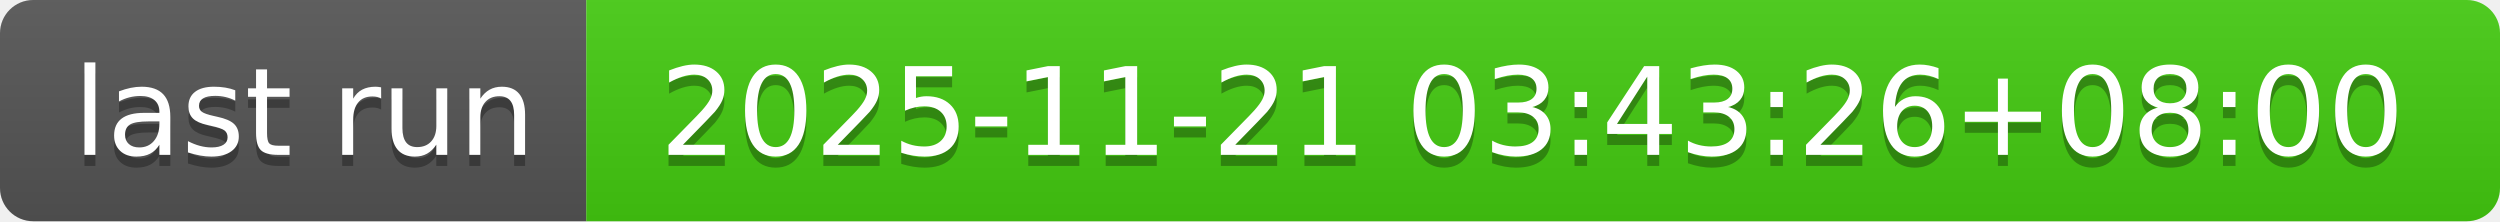
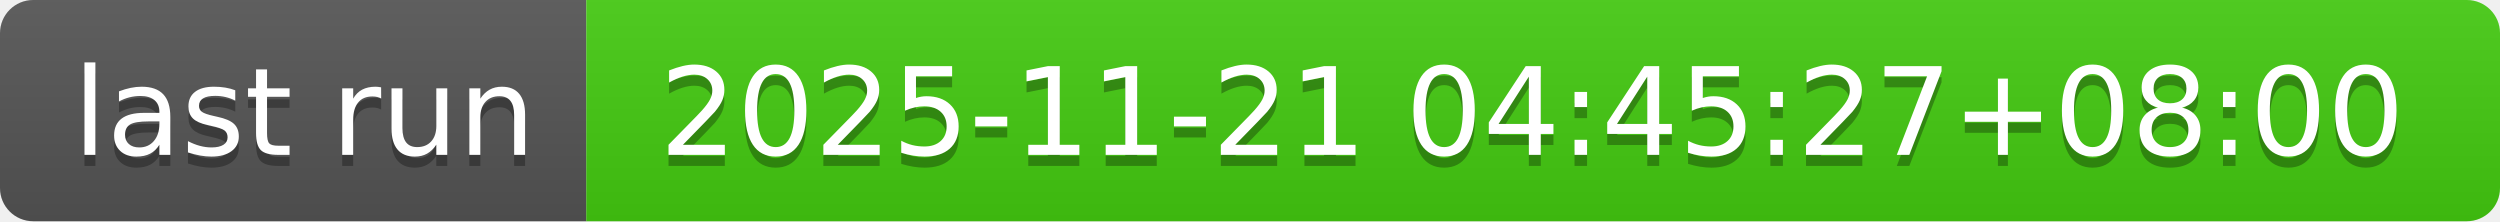
- <svg xmlns="http://www.w3.org/2000/svg" width="226" height="20" role="img" aria-label="last run: 2025-11-21 03:43:26+08:00">
+ <svg xmlns="http://www.w3.org/2000/svg" width="226" height="20" role="img" aria-label="last run: 2025-11-21 04:45:27+08:00">
  <linearGradient id="s" x2="0" y2="100%">
    <stop offset="0" stop-color="#bbb" stop-opacity=".1" />
    <stop offset="1" stop-opacity=".1" />
  </linearGradient>
  <clipPath id="r">
    <rect width="226" height="20" rx="3" fill="#fff" />
  </clipPath>
  <g clip-path="url(#r)">
    <rect width="53" height="20" fill="#555" />
    <rect x="53" width="173" height="20" fill="#4c1" />
    <rect width="226" height="20" fill="url(#s)" />
  </g>
  <g fill="#fff" text-anchor="middle" font-family="Verdana,Geneva,DejaVu Sans,sans-serif" text-rendering="geometricPrecision" font-size="110">
    <text aria-hidden="true" x="275" y="150" fill="#010101" fill-opacity=".3" transform="scale(.1)" textLength="430">last run</text>
    <text x="275" y="140" transform="scale(.1)" fill="#fff" textLength="430">last run</text>
-     <text aria-hidden="true" x="1385" y="150" fill="#010101" fill-opacity=".3" transform="scale(.1)" textLength="1630">2025-11-21 03:43:26+08:00</text>
-     <text x="1385" y="140" transform="scale(.1)" fill="#fff" textLength="1630">2025-11-21 03:43:26+08:00</text>
+     <text aria-hidden="true" x="1385" y="150" fill="#010101" fill-opacity=".3" transform="scale(.1)" textLength="1630">2025-11-21 04:45:27+08:00</text>
+     <text x="1385" y="140" transform="scale(.1)" fill="#fff" textLength="1630">2025-11-21 04:45:27+08:00</text>
  </g>
</svg>
